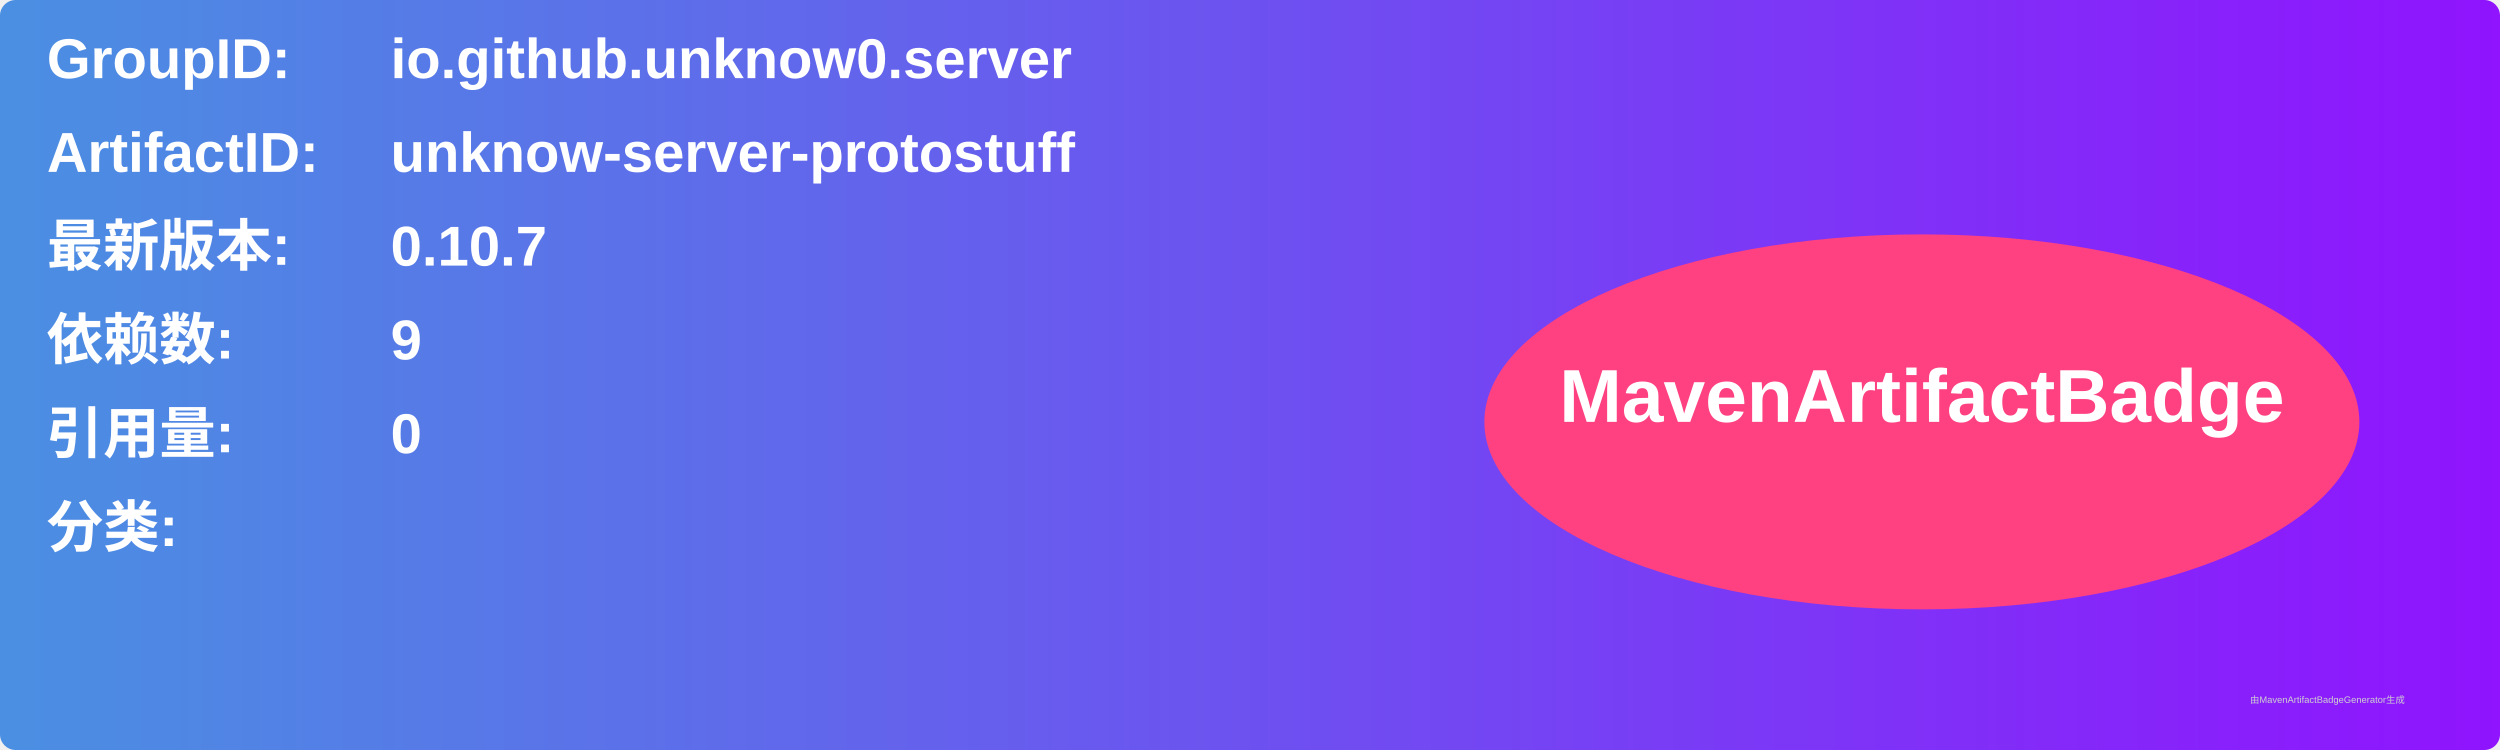
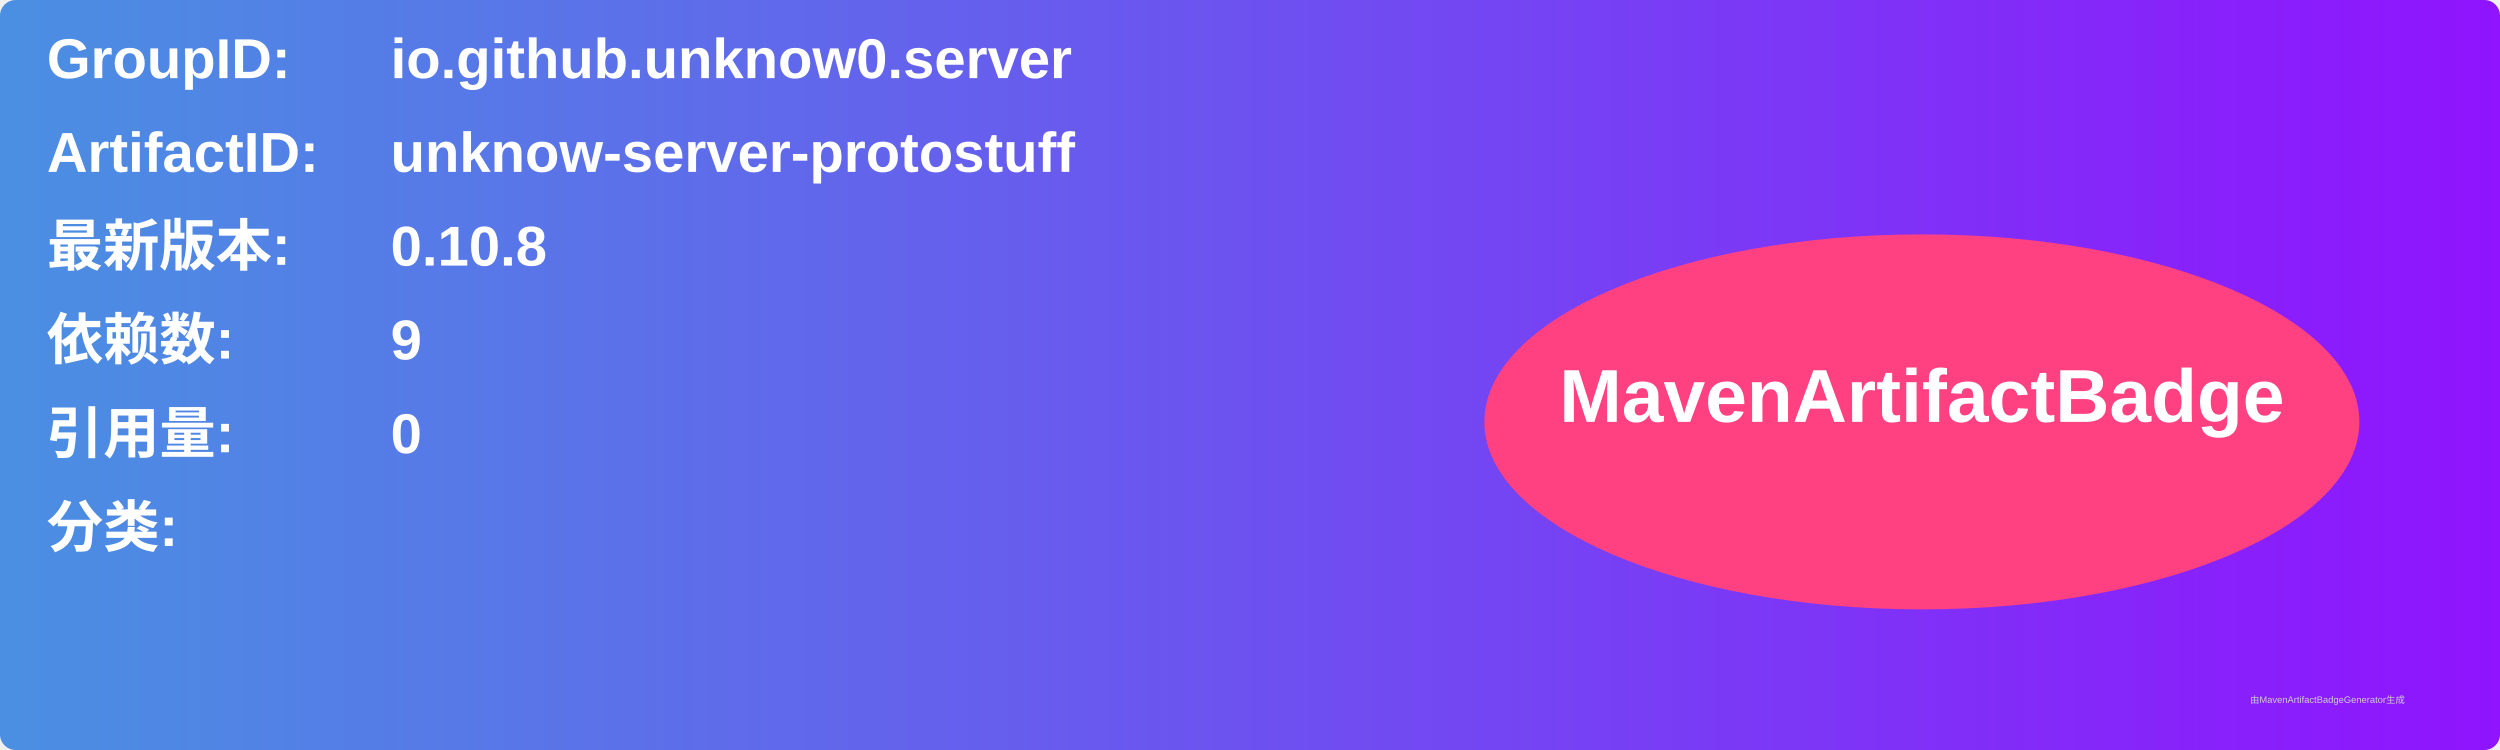
<svg xmlns="http://www.w3.org/2000/svg" width="800" height="240" viewBox="0 0 800 240">
  <linearGradient id="grad" x1="0%" y1="0%" x2="100%" y2="0%">
    <stop offset="0%" stop-color="#4a90e2" />
    <stop offset="100%" stop-color="#9013fe" />
  </linearGradient>
  <rect width="100%" height="100%" rx="5" ry="5" fill="url(#grad)" />
  <g transform="translate(15, 15)">
    <text x="0" y="10" font-family="Arial" font-size="18" fill="white" font-weight="bold" width="260">GroupID:</text>
    <text x="110" y="10" font-family="Arial" font-size="18" fill="white" font-weight="bold" width="460">io.github.unknow0.server</text>
    <text x="0" y="40" font-family="Arial" font-size="18" fill="white" font-weight="bold" width="260">ArtifactID:</text>
    <text x="110" y="40" font-family="Arial" font-size="18" fill="white" font-weight="bold" width="460">unknow-server-protostuff</text>
    <text x="0" y="70" font-family="Arial" font-size="18" fill="white" font-weight="bold">最新版本:</text>
    <text x="110" y="70" font-family="Arial" font-size="18" fill="white" font-weight="bold">
-       <tspan font-weight="bold">0.10.7</tspan>
+       <tspan font-weight="bold">0.10.8</tspan>
    </text>
    <text x="0" y="100" font-family="Arial" font-size="18" fill="white" font-weight="bold">依赖数: </text>
    <text x="110" y="100" font-family="Arial" font-size="18" fill="white">
      <tspan font-weight="bold">9</tspan>
    </text>
    <text x="0" y="130" font-family="Arial" font-size="18" fill="white" font-weight="bold">引用量: </text>
    <text x="110" y="130" font-family="Arial" font-size="18" fill="white">
      <tspan font-weight="bold">0</tspan>
    </text>
    <text x="0" y="160" font-family="Arial" font-size="18" fill="white" font-weight="bold">分类:</text>
    <text x="10" y="190" font-family="Arial" font-size="10" fill="white">
      <tspan font-weight="bold" />
    </text>
    <ellipse cx="600" cy="120" rx="140" ry="60" fill="#ff4081" />
    <text x="600" y="120" text-anchor="middle" font-family="Arial" font-size="24" fill="white" font-weight="bold">MavenArtifactBadge</text>
  </g>
  <text x="720" y="225" font-family="Arial" font-size="3" fill="#d0d0d0">由MavenArtifactBadgeGenerator生成</text>
</svg>
